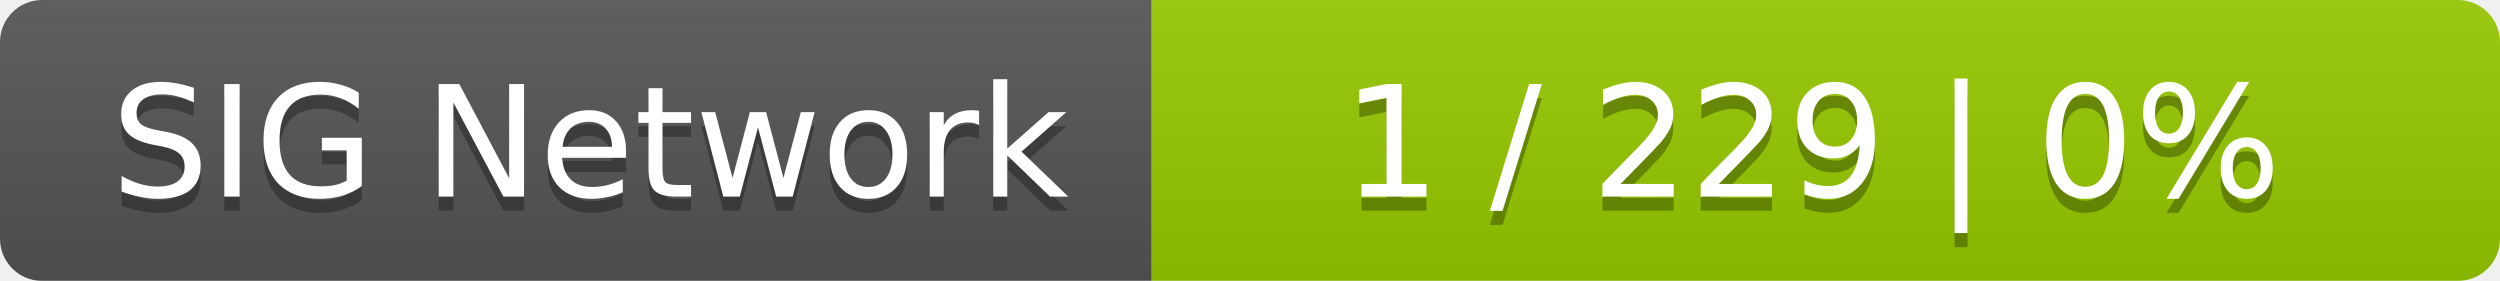
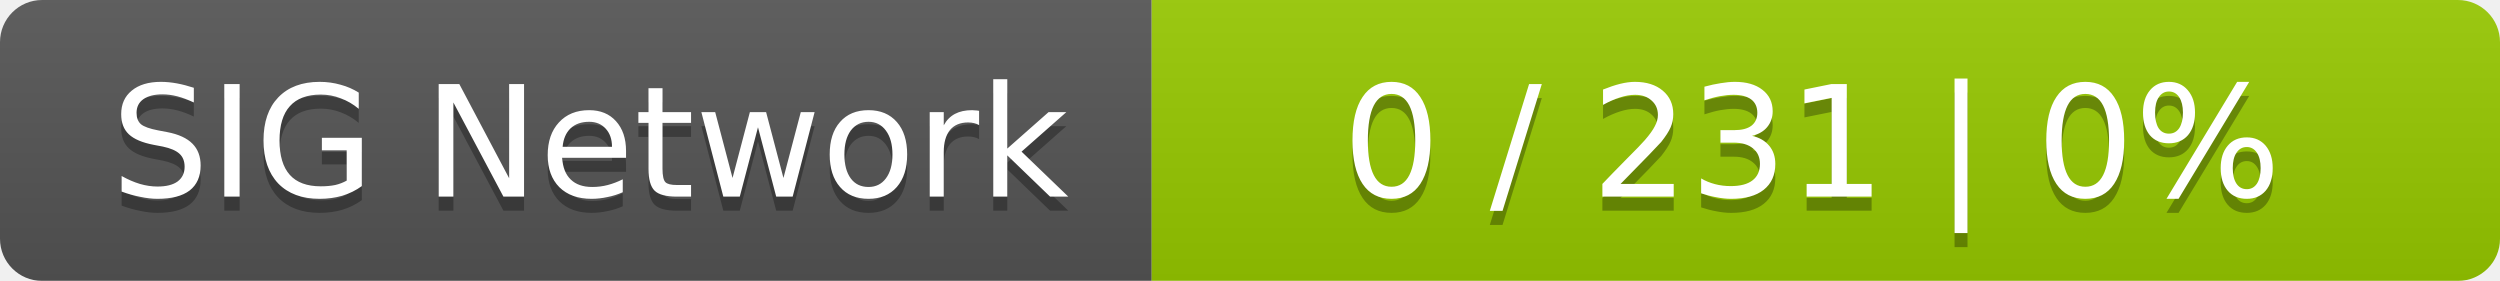
<svg xmlns="http://www.w3.org/2000/svg" width="178" height="20">
  <linearGradient id="smooth" x2="0" y2="100%">
    <stop offset="0" stop-color="#bbb" stop-opacity=".1" />
    <stop offset="1" stop-opacity=".1" />
  </linearGradient>
  <mask id="round">
    <rect width="178" height="20" rx="3" fill="#fff" />
  </mask>
  <g mask="url(#round)">
    <rect width="82" height="20" fill="#555" />
    <rect x="82" width="96" height="20" fill="#97ca00" />
    <rect width="178" height="20" fill="url(#smooth)" />
  </g>
  <g fill="#fff" text-anchor="middle" font-family="DejaVu Sans,Verdana,Geneva,sans-serif" font-size="11">
    <text x="42" y="15" fill="#010101" fill-opacity=".3">SIG Network</text>
    <text x="42" y="14">SIG Network</text>
-     <text x="129" y="15" fill="#010101" fill-opacity=".3">1 / 229    |    0%</text>
-     <text x="129" y="14">1 / 229    |    0%</text>
+     <text x="129" y="15" fill="#010101" fill-opacity=".3">0 / 231    |    0%</text>
+     <text x="129" y="14">0 / 231    |    0%</text>
  </g>
</svg>
